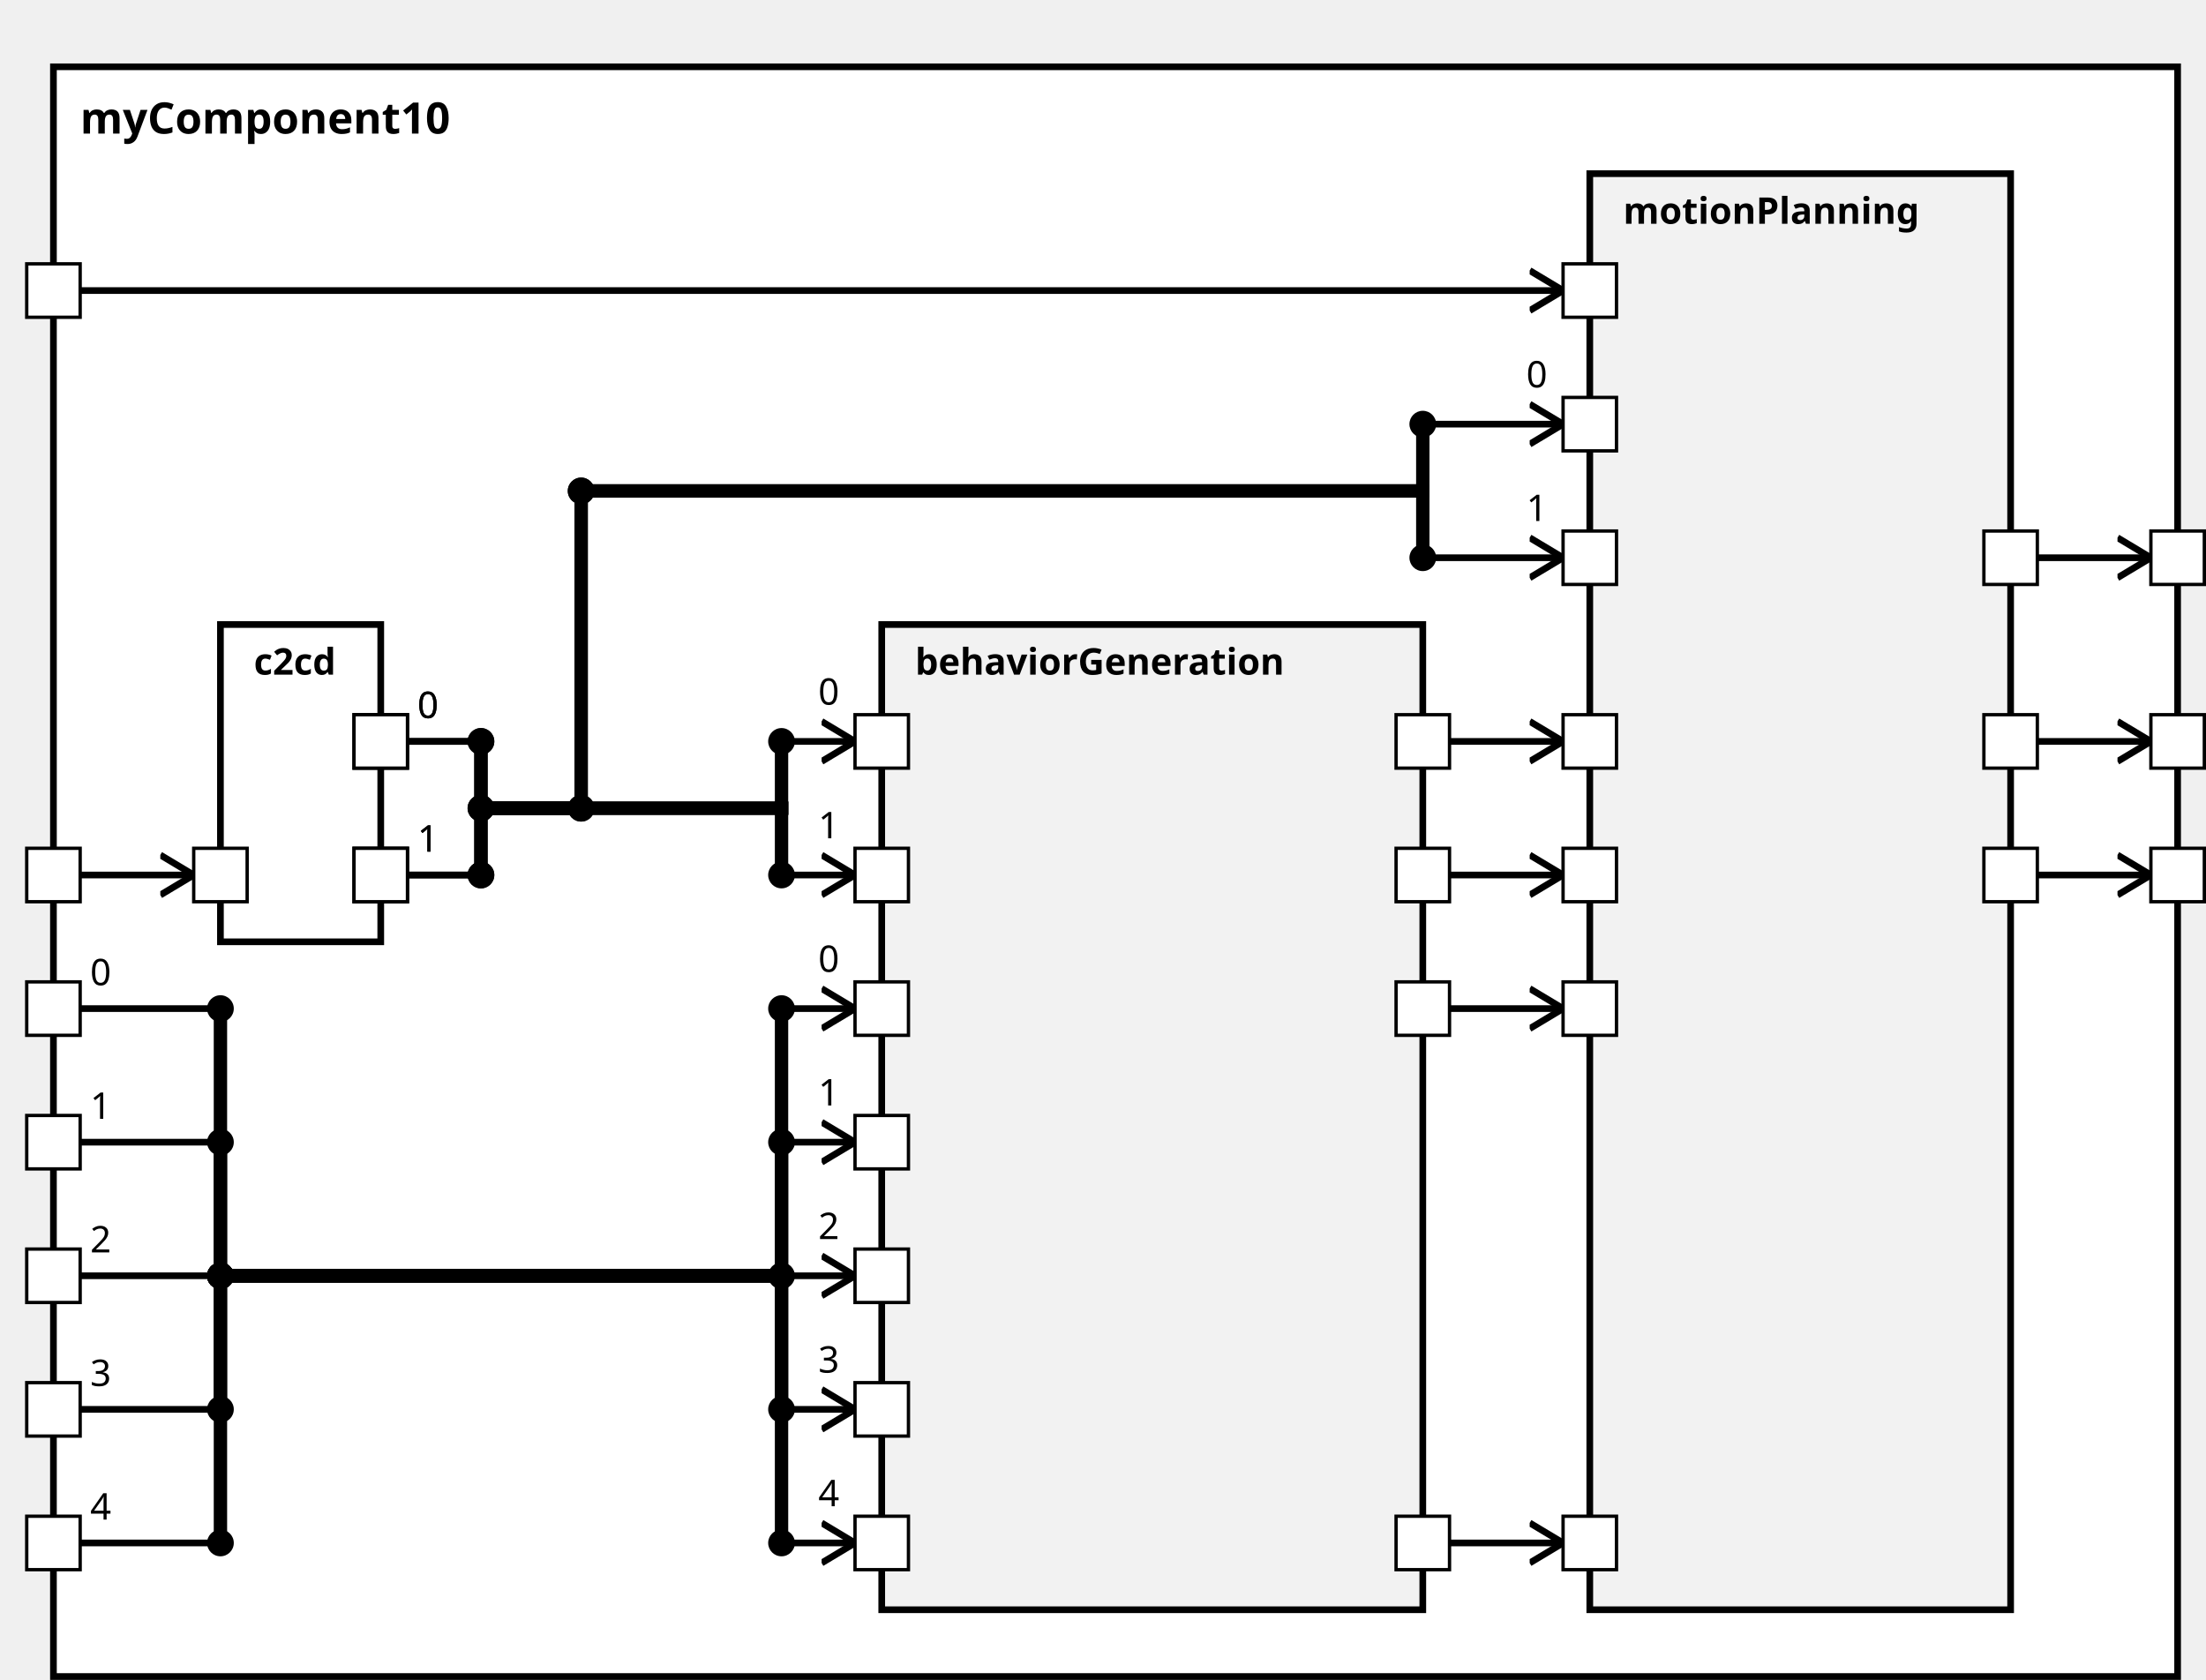
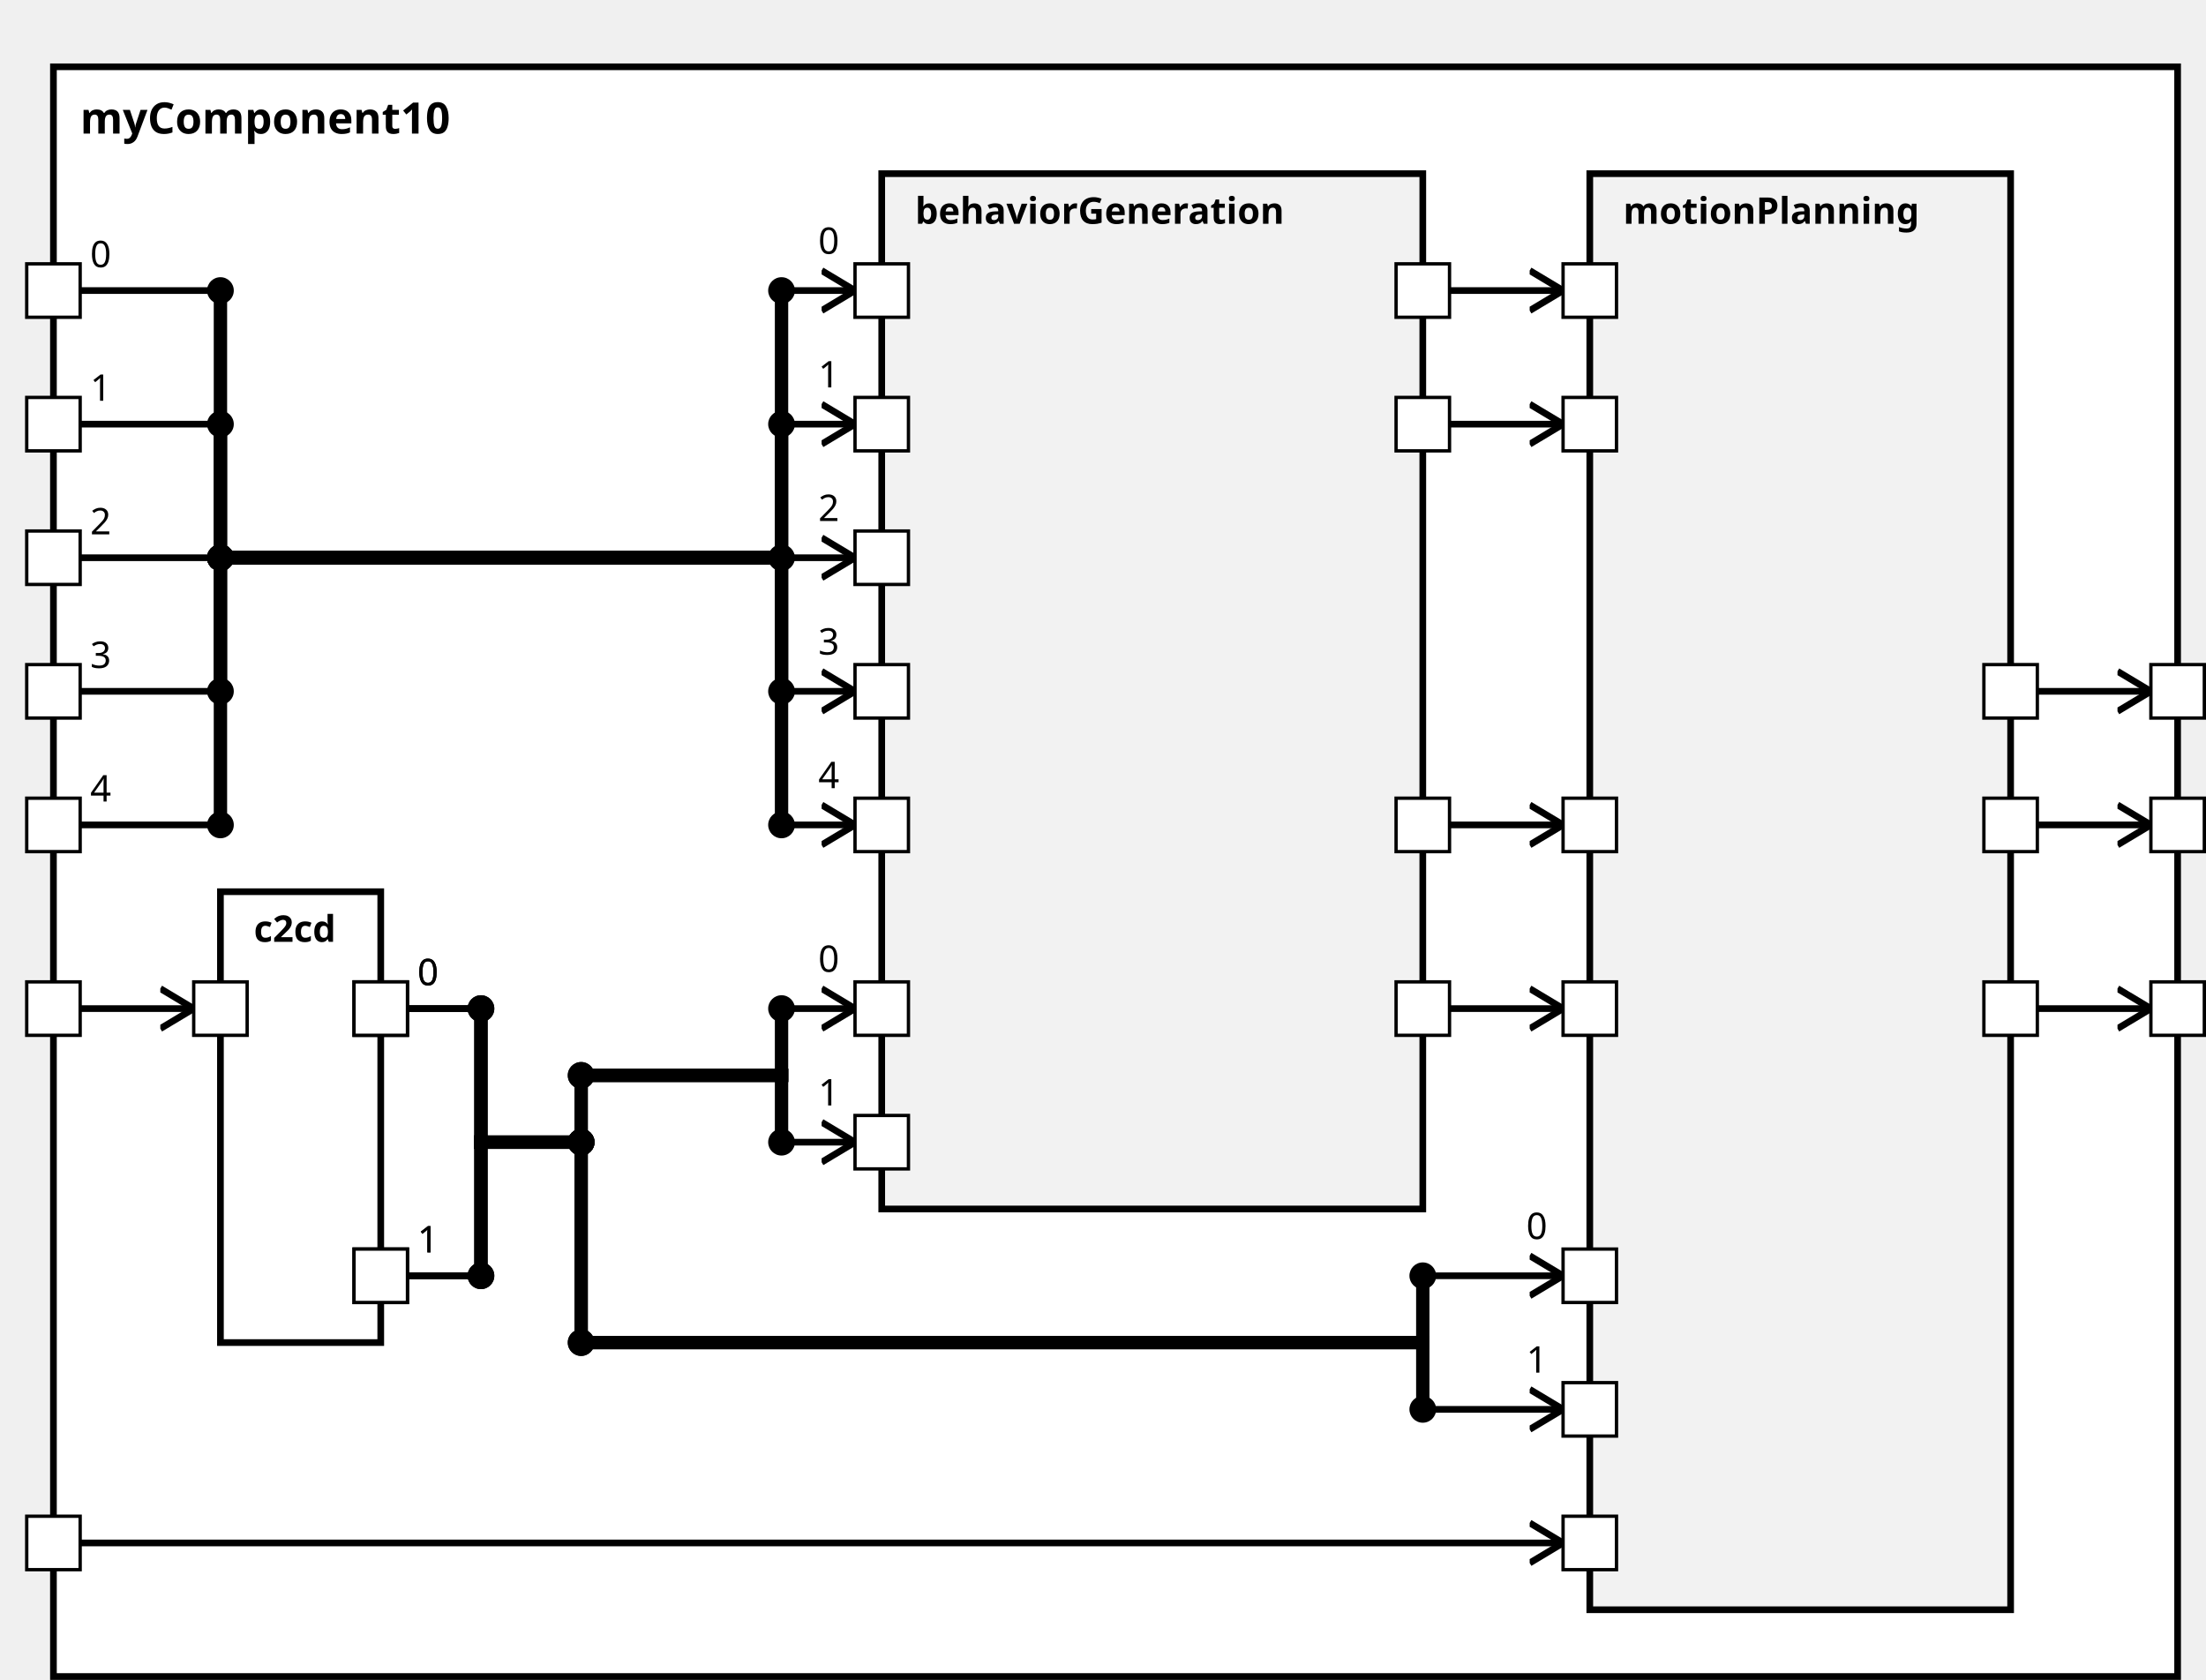
<svg xmlns="http://www.w3.org/2000/svg" xmlns:xlink="http://www.w3.org/1999/xlink" width="100%" height="100%" version="1.1">
  <svg version="1.1">
    <g transform="translate(16 20)">
-       <rect id="60" width="636" height="482" style="fill:white;stroke:black;stroke-width:2;fill-opacity:1.0;stroke-opacity:1.0" />
+       <rect id="58" width="636" height="482" style="fill:white;stroke:black;stroke-width:2;fill-opacity:1.0;stroke-opacity:1.0" />
      <text x="8" y="20" style="font-weight: bold" font-family="Verdana" font-size="13" fill="black">
            myComponent10
    </text>
    </g>
  </svg>
-   <g transform="translate(66 187)">
-     <rect data-name="testing.subpackage10.myComponent10.c2cd" id="62" width="48" height="95" style="                 fill:white;             stroke:black;             stroke-width:2;             fill-opacity:1.0;             stroke-opacity:1.0" />
+   <g transform="translate(66 267)">
+     <rect data-name="testing.subpackage10.myComponent10.c2cd" id="60" width="48" height="135" style="                 fill:white;             stroke:black;             stroke-width:2;             fill-opacity:1.0;             stroke-opacity:1.0" />
    <text x="10" y="15" alignment-baseline="middle" style="font-weight: bold" font-family="Verdana" font-size="11" fill="black">
    c2cd
    </text>
  </g>
-   <g transform="translate(264 187)">
-     <rect data-name="testing.subpackage10.myComponent10.behaviorGeneration" id="63" width="162" height="295" style="                 fill:rgb(242,242,242);             stroke:black;             stroke-width:2;             fill-opacity:1.0;             stroke-opacity:1.0" />
+   <g transform="translate(264 52)">
+     <rect data-name="testing.subpackage10.myComponent10.behaviorGeneration" id="61" width="162" height="310" style="                 fill:rgb(242,242,242);             stroke:black;             stroke-width:2;             fill-opacity:1.0;             stroke-opacity:1.0" />
    <text x="10" y="15" alignment-baseline="middle" style="font-weight: bold" font-family="Verdana" font-size="11" fill="black">
    behaviorGeneration
    </text>
  </g>
  <g transform="translate(476 52)">
-     <rect data-name="testing.subpackage10.myComponent10.motionPlanning" id="64" width="126" height="430" style="                 fill:rgb(242,242,242);             stroke:black;             stroke-width:2;             fill-opacity:1.0;             stroke-opacity:1.0" />
+     <rect data-name="testing.subpackage10.myComponent10.motionPlanning" id="62" width="126" height="430" style="                 fill:rgb(242,242,242);             stroke:black;             stroke-width:2;             fill-opacity:1.0;             stroke-opacity:1.0" />
    <text x="10" y="15" alignment-baseline="middle" style="font-weight: bold" font-family="Verdana" font-size="11" fill="black">
    motionPlanning
    </text>
  </g>
  <defs>
    <marker id="0,0,0" markerWidth="13" markerHeight="13" refX="5" refY="5" orient="auto">
      <polyline points="0,2 5,5 0,8" style="fill:none; stroke:rgb(0,0,0);                     stroke-width:1" />
    </marker>
  </defs>
-   <line stroke-linecap="square" x1="610" y1="262" x2="644" y2="262" style="stroke:rgb(0, 0,0);             stroke-width:2;                 marker-end: url(#0,0,0)             " />
-   <line stroke-linecap="square" x1="610" y1="222" x2="644" y2="222" style="stroke:rgb(0, 0,0);             stroke-width:2;                 marker-end: url(#0,0,0)             " />
-   <line stroke-linecap="square" x1="610" y1="167" x2="644" y2="167" style="stroke:rgb(0, 0,0);             stroke-width:2;                 marker-end: url(#0,0,0)             " />
-   <line stroke-linecap="square" x1="24" y1="262" x2="58" y2="262" style="stroke:rgb(0, 0,0);             stroke-width:2;                 marker-end: url(#0,0,0)             " />
-   <line stroke-linecap="square" x1="24" y1="302" x2="66" y2="302" style="stroke:rgb(0, 0,0);             stroke-width:2; " />
-   <text x="27" y="295" alignment-baseline="middle" font-family="Verdana" font-size="11" fill="black">
-     0
-     </text>
-   <line stroke-linecap="square" x1="66" y1="302" x2="66" y2="382" style="stroke:rgb(0, 0,0);             stroke-width:4; " />
-   <circle cx="66" cy="302" r="4" fill="black" />
-   <line stroke-linecap="square" x1="66" y1="382" x2="234" y2="382" style="stroke:rgb(0, 0,0);             stroke-width:4; " />
-   <circle cx="66" cy="382" r="4" fill="black" />
-   <line stroke-linecap="square" x1="234" y1="382" x2="234" y2="302" style="stroke:rgb(0, 0,0);             stroke-width:4; " />
+   <line stroke-linecap="square" x1="610" y1="302" x2="644" y2="302" style="stroke:rgb(0, 0,0);             stroke-width:2;                 marker-end: url(#0,0,0)             " />
+   <line stroke-linecap="square" x1="610" y1="247" x2="644" y2="247" style="stroke:rgb(0, 0,0);             stroke-width:2;                 marker-end: url(#0,0,0)             " />
+   <line stroke-linecap="square" x1="610" y1="207" x2="644" y2="207" style="stroke:rgb(0, 0,0);             stroke-width:2;                 marker-end: url(#0,0,0)             " />
+   <line stroke-linecap="square" x1="24" y1="302" x2="58" y2="302" style="stroke:rgb(0, 0,0);             stroke-width:2;                 marker-end: url(#0,0,0)             " />
+   <line stroke-linecap="square" x1="24" y1="87" x2="66" y2="87" style="stroke:rgb(0, 0,0);             stroke-width:2; " />
+   <text x="27" y="80" alignment-baseline="middle" font-family="Verdana" font-size="11" fill="black">
+     0
+     </text>
+   <line stroke-linecap="square" x1="66" y1="87" x2="66" y2="167" style="stroke:rgb(0, 0,0);             stroke-width:4; " />
+   <circle cx="66" cy="87" r="4" fill="black" />
+   <line stroke-linecap="square" x1="66" y1="167" x2="234" y2="167" style="stroke:rgb(0, 0,0);             stroke-width:4; " />
+   <circle cx="66" cy="167" r="4" fill="black" />
+   <line stroke-linecap="square" x1="234" y1="167" x2="234" y2="87" style="stroke:rgb(0, 0,0);             stroke-width:4; " />
+   <line stroke-linecap="square" x1="234" y1="87" x2="256" y2="87" style="stroke:rgb(0, 0,0);             stroke-width:2;                 marker-end: url(#0,0,0)             " />
+   <text x="245" y="76" alignment-baseline="middle" font-family="Verdana" font-size="11" fill="black">
+     0
+     </text>
+   <circle cx="234" cy="87" r="4" fill="black" />
+   <line stroke-linecap="square" x1="24" y1="127" x2="66" y2="127" style="stroke:rgb(0, 0,0);             stroke-width:2; " />
+   <text x="27" y="120" alignment-baseline="middle" font-family="Verdana" font-size="11" fill="black">
+     1
+     </text>
+   <line stroke-linecap="square" x1="66" y1="127" x2="66" y2="167" style="stroke:rgb(0, 0,0);             stroke-width:4; " />
+   <circle cx="66" cy="127" r="4" fill="black" />
+   <line stroke-linecap="square" x1="66" y1="167" x2="234" y2="167" style="stroke:rgb(0, 0,0);             stroke-width:4; " />
+   <circle cx="66" cy="167" r="4" fill="black" />
+   <line stroke-linecap="square" x1="234" y1="167" x2="234" y2="127" style="stroke:rgb(0, 0,0);             stroke-width:4; " />
+   <line stroke-linecap="square" x1="234" y1="127" x2="256" y2="127" style="stroke:rgb(0, 0,0);             stroke-width:2;                 marker-end: url(#0,0,0)             " />
+   <text x="245" y="116" alignment-baseline="middle" font-family="Verdana" font-size="11" fill="black">
+     1
+     </text>
+   <circle cx="234" cy="127" r="4" fill="black" />
+   <line stroke-linecap="square" x1="24" y1="167" x2="66" y2="167" style="stroke:rgb(0, 0,0);             stroke-width:2; " />
+   <text x="27" y="160" alignment-baseline="middle" font-family="Verdana" font-size="11" fill="black">
+     2
+     </text>
+   <line stroke-linecap="square" x1="66" y1="167" x2="66" y2="167" style="stroke:rgb(0, 0,0);             stroke-width:4; " />
+   <circle cx="66" cy="167" r="4" fill="black" />
+   <line stroke-linecap="square" x1="66" y1="167" x2="234" y2="167" style="stroke:rgb(0, 0,0);             stroke-width:4; " />
+   <circle cx="66" cy="167" r="4" fill="black" />
+   <line stroke-linecap="square" x1="234" y1="167" x2="234" y2="167" style="stroke:rgb(0, 0,0);             stroke-width:4; " />
+   <line stroke-linecap="square" x1="234" y1="167" x2="256" y2="167" style="stroke:rgb(0, 0,0);             stroke-width:2;                 marker-end: url(#0,0,0)             " />
+   <text x="245" y="156" alignment-baseline="middle" font-family="Verdana" font-size="11" fill="black">
+     2
+     </text>
+   <circle cx="234" cy="167" r="4" fill="black" />
+   <line stroke-linecap="square" x1="24" y1="207" x2="66" y2="207" style="stroke:rgb(0, 0,0);             stroke-width:2; " />
+   <text x="27" y="200" alignment-baseline="middle" font-family="Verdana" font-size="11" fill="black">
+     3
+     </text>
+   <line stroke-linecap="square" x1="66" y1="207" x2="66" y2="167" style="stroke:rgb(0, 0,0);             stroke-width:4; " />
+   <circle cx="66" cy="207" r="4" fill="black" />
+   <line stroke-linecap="square" x1="66" y1="167" x2="234" y2="167" style="stroke:rgb(0, 0,0);             stroke-width:4; " />
+   <circle cx="66" cy="167" r="4" fill="black" />
+   <line stroke-linecap="square" x1="234" y1="167" x2="234" y2="207" style="stroke:rgb(0, 0,0);             stroke-width:4; " />
+   <line stroke-linecap="square" x1="234" y1="207" x2="256" y2="207" style="stroke:rgb(0, 0,0);             stroke-width:2;                 marker-end: url(#0,0,0)             " />
+   <text x="245" y="196" alignment-baseline="middle" font-family="Verdana" font-size="11" fill="black">
+     3
+     </text>
+   <circle cx="234" cy="207" r="4" fill="black" />
+   <line stroke-linecap="square" x1="24" y1="247" x2="66" y2="247" style="stroke:rgb(0, 0,0);             stroke-width:2; " />
+   <text x="27" y="240" alignment-baseline="middle" font-family="Verdana" font-size="11" fill="black">
+     4
+     </text>
+   <line stroke-linecap="square" x1="66" y1="247" x2="66" y2="167" style="stroke:rgb(0, 0,0);             stroke-width:4; " />
+   <circle cx="66" cy="247" r="4" fill="black" />
+   <line stroke-linecap="square" x1="66" y1="167" x2="234" y2="167" style="stroke:rgb(0, 0,0);             stroke-width:4; " />
+   <circle cx="66" cy="167" r="4" fill="black" />
+   <line stroke-linecap="square" x1="234" y1="167" x2="234" y2="247" style="stroke:rgb(0, 0,0);             stroke-width:4; " />
+   <line stroke-linecap="square" x1="234" y1="247" x2="256" y2="247" style="stroke:rgb(0, 0,0);             stroke-width:2;                 marker-end: url(#0,0,0)             " />
+   <text x="245" y="236" alignment-baseline="middle" font-family="Verdana" font-size="11" fill="black">
+     4
+     </text>
+   <circle cx="234" cy="247" r="4" fill="black" />
+   <line stroke-linecap="square" x1="122" y1="302" x2="144" y2="302" style="stroke:rgb(0, 0,0);             stroke-width:2; " />
+   <text x="125" y="295" alignment-baseline="middle" font-family="Verdana" font-size="11" fill="black">
+     0
+     </text>
+   <line stroke-linecap="square" x1="144" y1="302" x2="144" y2="342" style="stroke:rgb(0, 0,0);             stroke-width:4; " />
+   <circle cx="144" cy="302" r="4" fill="black" />
+   <line stroke-linecap="square" x1="144" y1="342" x2="174" y2="342" style="stroke:rgb(0, 0,0);             stroke-width:4; " />
+   <line stroke-linecap="square" x1="174" y1="342" x2="174" y2="322" style="stroke:rgb(0, 0,0);             stroke-width:4; " />
+   <circle cx="174" cy="342" r="4" fill="black" />
+   <line stroke-linecap="square" x1="174" y1="322" x2="234" y2="322" style="stroke:rgb(0, 0,0);             stroke-width:4; " />
+   <circle cx="174" cy="322" r="4" fill="black" />
+   <line stroke-linecap="square" x1="234" y1="322" x2="234" y2="302" style="stroke:rgb(0, 0,0);             stroke-width:4; " />
  <line stroke-linecap="square" x1="234" y1="302" x2="256" y2="302" style="stroke:rgb(0, 0,0);             stroke-width:2;                 marker-end: url(#0,0,0)             " />
  <text x="245" y="291" alignment-baseline="middle" font-family="Verdana" font-size="11" fill="black">
    0
    </text>
  <circle cx="234" cy="302" r="4" fill="black" />
-   <line stroke-linecap="square" x1="24" y1="342" x2="66" y2="342" style="stroke:rgb(0, 0,0);             stroke-width:2; " />
-   <text x="27" y="335" alignment-baseline="middle" font-family="Verdana" font-size="11" fill="black">
-     1
-     </text>
-   <line stroke-linecap="square" x1="66" y1="342" x2="66" y2="382" style="stroke:rgb(0, 0,0);             stroke-width:4; " />
-   <circle cx="66" cy="342" r="4" fill="black" />
-   <line stroke-linecap="square" x1="66" y1="382" x2="234" y2="382" style="stroke:rgb(0, 0,0);             stroke-width:4; " />
-   <circle cx="66" cy="382" r="4" fill="black" />
-   <line stroke-linecap="square" x1="234" y1="382" x2="234" y2="342" style="stroke:rgb(0, 0,0);             stroke-width:4; " />
+   <line stroke-linecap="square" x1="122" y1="382" x2="144" y2="382" style="stroke:rgb(0, 0,0);             stroke-width:2; " />
+   <text x="125" y="375" alignment-baseline="middle" font-family="Verdana" font-size="11" fill="black">
+     1
+     </text>
+   <line stroke-linecap="square" x1="144" y1="382" x2="144" y2="342" style="stroke:rgb(0, 0,0);             stroke-width:4; " />
+   <circle cx="144" cy="382" r="4" fill="black" />
+   <line stroke-linecap="square" x1="144" y1="342" x2="174" y2="342" style="stroke:rgb(0, 0,0);             stroke-width:4; " />
+   <line stroke-linecap="square" x1="174" y1="342" x2="174" y2="322" style="stroke:rgb(0, 0,0);             stroke-width:4; " />
+   <circle cx="174" cy="342" r="4" fill="black" />
+   <line stroke-linecap="square" x1="174" y1="322" x2="234" y2="322" style="stroke:rgb(0, 0,0);             stroke-width:4; " />
+   <circle cx="174" cy="322" r="4" fill="black" />
+   <line stroke-linecap="square" x1="234" y1="322" x2="234" y2="342" style="stroke:rgb(0, 0,0);             stroke-width:4; " />
  <line stroke-linecap="square" x1="234" y1="342" x2="256" y2="342" style="stroke:rgb(0, 0,0);             stroke-width:2;                 marker-end: url(#0,0,0)             " />
  <text x="245" y="331" alignment-baseline="middle" font-family="Verdana" font-size="11" fill="black">
    1
    </text>
  <circle cx="234" cy="342" r="4" fill="black" />
-   <line stroke-linecap="square" x1="24" y1="382" x2="66" y2="382" style="stroke:rgb(0, 0,0);             stroke-width:2; " />
-   <text x="27" y="375" alignment-baseline="middle" font-family="Verdana" font-size="11" fill="black">
-     2
-     </text>
-   <line stroke-linecap="square" x1="66" y1="382" x2="66" y2="382" style="stroke:rgb(0, 0,0);             stroke-width:4; " />
-   <circle cx="66" cy="382" r="4" fill="black" />
-   <line stroke-linecap="square" x1="66" y1="382" x2="234" y2="382" style="stroke:rgb(0, 0,0);             stroke-width:4; " />
-   <circle cx="66" cy="382" r="4" fill="black" />
-   <line stroke-linecap="square" x1="234" y1="382" x2="234" y2="382" style="stroke:rgb(0, 0,0);             stroke-width:4; " />
-   <line stroke-linecap="square" x1="234" y1="382" x2="256" y2="382" style="stroke:rgb(0, 0,0);             stroke-width:2;                 marker-end: url(#0,0,0)             " />
-   <text x="245" y="371" alignment-baseline="middle" font-family="Verdana" font-size="11" fill="black">
-     2
-     </text>
-   <circle cx="234" cy="382" r="4" fill="black" />
-   <line stroke-linecap="square" x1="24" y1="422" x2="66" y2="422" style="stroke:rgb(0, 0,0);             stroke-width:2; " />
-   <text x="27" y="415" alignment-baseline="middle" font-family="Verdana" font-size="11" fill="black">
-     3
-     </text>
-   <line stroke-linecap="square" x1="66" y1="422" x2="66" y2="382" style="stroke:rgb(0, 0,0);             stroke-width:4; " />
-   <circle cx="66" cy="422" r="4" fill="black" />
-   <line stroke-linecap="square" x1="66" y1="382" x2="234" y2="382" style="stroke:rgb(0, 0,0);             stroke-width:4; " />
-   <circle cx="66" cy="382" r="4" fill="black" />
-   <line stroke-linecap="square" x1="234" y1="382" x2="234" y2="422" style="stroke:rgb(0, 0,0);             stroke-width:4; " />
-   <line stroke-linecap="square" x1="234" y1="422" x2="256" y2="422" style="stroke:rgb(0, 0,0);             stroke-width:2;                 marker-end: url(#0,0,0)             " />
-   <text x="245" y="411" alignment-baseline="middle" font-family="Verdana" font-size="11" fill="black">
-     3
-     </text>
-   <circle cx="234" cy="422" r="4" fill="black" />
-   <line stroke-linecap="square" x1="24" y1="462" x2="66" y2="462" style="stroke:rgb(0, 0,0);             stroke-width:2; " />
-   <text x="27" y="455" alignment-baseline="middle" font-family="Verdana" font-size="11" fill="black">
-     4
-     </text>
-   <line stroke-linecap="square" x1="66" y1="462" x2="66" y2="382" style="stroke:rgb(0, 0,0);             stroke-width:4; " />
-   <circle cx="66" cy="462" r="4" fill="black" />
-   <line stroke-linecap="square" x1="66" y1="382" x2="234" y2="382" style="stroke:rgb(0, 0,0);             stroke-width:4; " />
-   <circle cx="66" cy="382" r="4" fill="black" />
-   <line stroke-linecap="square" x1="234" y1="382" x2="234" y2="462" style="stroke:rgb(0, 0,0);             stroke-width:4; " />
-   <line stroke-linecap="square" x1="234" y1="462" x2="256" y2="462" style="stroke:rgb(0, 0,0);             stroke-width:2;                 marker-end: url(#0,0,0)             " />
-   <text x="245" y="451" alignment-baseline="middle" font-family="Verdana" font-size="11" fill="black">
-     4
-     </text>
-   <circle cx="234" cy="462" r="4" fill="black" />
-   <line stroke-linecap="square" x1="122" y1="222" x2="144" y2="222" style="stroke:rgb(0, 0,0);             stroke-width:2; " />
-   <text x="125" y="215" alignment-baseline="middle" font-family="Verdana" font-size="11" fill="black">
-     0
-     </text>
-   <line stroke-linecap="square" x1="144" y1="222" x2="144" y2="242" style="stroke:rgb(0, 0,0);             stroke-width:4; " />
-   <circle cx="144" cy="222" r="4" fill="black" />
-   <line stroke-linecap="square" x1="144" y1="242" x2="234" y2="242" style="stroke:rgb(0, 0,0);             stroke-width:4; " />
-   <circle cx="144" cy="242" r="4" fill="black" />
-   <line stroke-linecap="square" x1="234" y1="242" x2="234" y2="222" style="stroke:rgb(0, 0,0);             stroke-width:4; " />
-   <line stroke-linecap="square" x1="234" y1="222" x2="256" y2="222" style="stroke:rgb(0, 0,0);             stroke-width:2;                 marker-end: url(#0,0,0)             " />
-   <text x="245" y="211" alignment-baseline="middle" font-family="Verdana" font-size="11" fill="black">
-     0
-     </text>
-   <circle cx="234" cy="222" r="4" fill="black" />
-   <line stroke-linecap="square" x1="122" y1="262" x2="144" y2="262" style="stroke:rgb(0, 0,0);             stroke-width:2; " />
-   <text x="125" y="255" alignment-baseline="middle" font-family="Verdana" font-size="11" fill="black">
-     1
-     </text>
-   <line stroke-linecap="square" x1="144" y1="262" x2="144" y2="242" style="stroke:rgb(0, 0,0);             stroke-width:4; " />
-   <circle cx="144" cy="262" r="4" fill="black" />
-   <line stroke-linecap="square" x1="144" y1="242" x2="234" y2="242" style="stroke:rgb(0, 0,0);             stroke-width:4; " />
-   <circle cx="144" cy="242" r="4" fill="black" />
-   <line stroke-linecap="square" x1="234" y1="242" x2="234" y2="262" style="stroke:rgb(0, 0,0);             stroke-width:4; " />
-   <line stroke-linecap="square" x1="234" y1="262" x2="256" y2="262" style="stroke:rgb(0, 0,0);             stroke-width:2;                 marker-end: url(#0,0,0)             " />
-   <text x="245" y="251" alignment-baseline="middle" font-family="Verdana" font-size="11" fill="black">
-     1
-     </text>
-   <circle cx="234" cy="262" r="4" fill="black" />
-   <line stroke-linecap="square" x1="24" y1="87" x2="468" y2="87" style="stroke:rgb(0, 0,0);             stroke-width:2;                 marker-end: url(#0,0,0)             " />
-   <line stroke-linecap="square" x1="122" y1="222" x2="144" y2="222" style="stroke:rgb(0, 0,0);             stroke-width:2; " />
-   <text x="125" y="215" alignment-baseline="middle" font-family="Verdana" font-size="11" fill="black">
-     0
-     </text>
-   <line stroke-linecap="square" x1="144" y1="222" x2="144" y2="242" style="stroke:rgb(0, 0,0);             stroke-width:4; " />
-   <circle cx="144" cy="222" r="4" fill="black" />
-   <line stroke-linecap="square" x1="144" y1="242" x2="174" y2="242" style="stroke:rgb(0, 0,0);             stroke-width:4; " />
-   <line stroke-linecap="square" x1="174" y1="242" x2="174" y2="147" style="stroke:rgb(0, 0,0);             stroke-width:4; " />
-   <circle cx="174" cy="242" r="4" fill="black" />
-   <line stroke-linecap="square" x1="174" y1="147" x2="426" y2="147" style="stroke:rgb(0, 0,0);             stroke-width:4; " />
-   <circle cx="174" cy="147" r="4" fill="black" />
-   <line stroke-linecap="square" x1="426" y1="147" x2="426" y2="127" style="stroke:rgb(0, 0,0);             stroke-width:4; " />
-   <line stroke-linecap="square" x1="426" y1="127" x2="468" y2="127" style="stroke:rgb(0, 0,0);             stroke-width:2;                 marker-end: url(#0,0,0)             " />
-   <text x="457" y="116" alignment-baseline="middle" font-family="Verdana" font-size="11" fill="black">
-     0
-     </text>
-   <circle cx="426" cy="127" r="4" fill="black" />
-   <line stroke-linecap="square" x1="122" y1="262" x2="144" y2="262" style="stroke:rgb(0, 0,0);             stroke-width:2; " />
-   <text x="125" y="255" alignment-baseline="middle" font-family="Verdana" font-size="11" fill="black">
-     1
-     </text>
-   <line stroke-linecap="square" x1="144" y1="262" x2="144" y2="242" style="stroke:rgb(0, 0,0);             stroke-width:4; " />
-   <circle cx="144" cy="262" r="4" fill="black" />
-   <line stroke-linecap="square" x1="144" y1="242" x2="174" y2="242" style="stroke:rgb(0, 0,0);             stroke-width:4; " />
-   <line stroke-linecap="square" x1="174" y1="242" x2="174" y2="147" style="stroke:rgb(0, 0,0);             stroke-width:4; " />
-   <circle cx="174" cy="242" r="4" fill="black" />
-   <line stroke-linecap="square" x1="174" y1="147" x2="426" y2="147" style="stroke:rgb(0, 0,0);             stroke-width:4; " />
-   <circle cx="174" cy="147" r="4" fill="black" />
-   <line stroke-linecap="square" x1="426" y1="147" x2="426" y2="167" style="stroke:rgb(0, 0,0);             stroke-width:4; " />
-   <line stroke-linecap="square" x1="426" y1="167" x2="468" y2="167" style="stroke:rgb(0, 0,0);             stroke-width:2;                 marker-end: url(#0,0,0)             " />
-   <text x="457" y="156" alignment-baseline="middle" font-family="Verdana" font-size="11" fill="black">
-     1
-     </text>
-   <circle cx="426" cy="167" r="4" fill="black" />
-   <line stroke-linecap="square" x1="434" y1="262" x2="468" y2="262" style="stroke:rgb(0, 0,0);             stroke-width:2;                 marker-end: url(#0,0,0)             " />
+   <line stroke-linecap="square" x1="24" y1="462" x2="468" y2="462" style="stroke:rgb(0, 0,0);             stroke-width:2;                 marker-end: url(#0,0,0)             " />
+   <line stroke-linecap="square" x1="122" y1="302" x2="144" y2="302" style="stroke:rgb(0, 0,0);             stroke-width:2; " />
+   <text x="125" y="295" alignment-baseline="middle" font-family="Verdana" font-size="11" fill="black">
+     0
+     </text>
+   <line stroke-linecap="square" x1="144" y1="302" x2="144" y2="342" style="stroke:rgb(0, 0,0);             stroke-width:4; " />
+   <circle cx="144" cy="302" r="4" fill="black" />
+   <line stroke-linecap="square" x1="144" y1="342" x2="174" y2="342" style="stroke:rgb(0, 0,0);             stroke-width:4; " />
+   <line stroke-linecap="square" x1="174" y1="342" x2="174" y2="402" style="stroke:rgb(0, 0,0);             stroke-width:4; " />
+   <circle cx="174" cy="342" r="4" fill="black" />
+   <line stroke-linecap="square" x1="174" y1="402" x2="426" y2="402" style="stroke:rgb(0, 0,0);             stroke-width:4; " />
+   <circle cx="174" cy="402" r="4" fill="black" />
+   <line stroke-linecap="square" x1="426" y1="402" x2="426" y2="382" style="stroke:rgb(0, 0,0);             stroke-width:4; " />
+   <line stroke-linecap="square" x1="426" y1="382" x2="468" y2="382" style="stroke:rgb(0, 0,0);             stroke-width:2;                 marker-end: url(#0,0,0)             " />
+   <text x="457" y="371" alignment-baseline="middle" font-family="Verdana" font-size="11" fill="black">
+     0
+     </text>
+   <circle cx="426" cy="382" r="4" fill="black" />
+   <line stroke-linecap="square" x1="122" y1="382" x2="144" y2="382" style="stroke:rgb(0, 0,0);             stroke-width:2; " />
+   <text x="125" y="375" alignment-baseline="middle" font-family="Verdana" font-size="11" fill="black">
+     1
+     </text>
+   <line stroke-linecap="square" x1="144" y1="382" x2="144" y2="342" style="stroke:rgb(0, 0,0);             stroke-width:4; " />
+   <circle cx="144" cy="382" r="4" fill="black" />
+   <line stroke-linecap="square" x1="144" y1="342" x2="174" y2="342" style="stroke:rgb(0, 0,0);             stroke-width:4; " />
+   <line stroke-linecap="square" x1="174" y1="342" x2="174" y2="402" style="stroke:rgb(0, 0,0);             stroke-width:4; " />
+   <circle cx="174" cy="342" r="4" fill="black" />
+   <line stroke-linecap="square" x1="174" y1="402" x2="426" y2="402" style="stroke:rgb(0, 0,0);             stroke-width:4; " />
+   <circle cx="174" cy="402" r="4" fill="black" />
+   <line stroke-linecap="square" x1="426" y1="402" x2="426" y2="422" style="stroke:rgb(0, 0,0);             stroke-width:4; " />
+   <line stroke-linecap="square" x1="426" y1="422" x2="468" y2="422" style="stroke:rgb(0, 0,0);             stroke-width:2;                 marker-end: url(#0,0,0)             " />
+   <text x="457" y="411" alignment-baseline="middle" font-family="Verdana" font-size="11" fill="black">
+     1
+     </text>
+   <circle cx="426" cy="422" r="4" fill="black" />
  <line stroke-linecap="square" x1="434" y1="302" x2="468" y2="302" style="stroke:rgb(0, 0,0);             stroke-width:2;                 marker-end: url(#0,0,0)             " />
-   <line stroke-linecap="square" x1="434" y1="462" x2="468" y2="462" style="stroke:rgb(0, 0,0);             stroke-width:2;                 marker-end: url(#0,0,0)             " />
-   <line stroke-linecap="square" x1="434" y1="222" x2="468" y2="222" style="stroke:rgb(0, 0,0);             stroke-width:2;                 marker-end: url(#0,0,0)             " />
+   <line stroke-linecap="square" x1="434" y1="127" x2="468" y2="127" style="stroke:rgb(0, 0,0);             stroke-width:2;                 marker-end: url(#0,0,0)             " />
+   <line stroke-linecap="square" x1="434" y1="87" x2="468" y2="87" style="stroke:rgb(0, 0,0);             stroke-width:2;                 marker-end: url(#0,0,0)             " />
+   <line stroke-linecap="square" x1="434" y1="247" x2="468" y2="247" style="stroke:rgb(0, 0,0);             stroke-width:2;                 marker-end: url(#0,0,0)             " />
  <defs>
    <rect id="port" x="0" y="0" width="16" height="16" style="fill:white;stroke:rgb(0,0,0);stroke-width:1;fill-opacity:1.0;stroke-opacity:1.0" />
  </defs>
-   <use x="594" y="254" xlink:href="#port" />
-   <text text-anchor="end" alignment-baseline="middle" x="591" y="264" transform="rotate(0,591,264)" style="font-weight: regular" font-family="Verdana" font-size="9" fill="black">
- 
- </text>
-   <use x="644" y="254" xlink:href="#port" />
-   <text text-anchor="start" alignment-baseline="middle" x="664" y="264" transform="rotate(0,664,264)" style="font-weight: regular" font-family="Verdana" font-size="9" fill="black">
- 
- </text>
-   <use x="594" y="214" xlink:href="#port" />
-   <text text-anchor="end" alignment-baseline="middle" x="591" y="224" transform="rotate(0,591,224)" style="font-weight: regular" font-family="Verdana" font-size="9" fill="black">
- 
- </text>
-   <use x="644" y="214" xlink:href="#port" />
-   <text text-anchor="start" alignment-baseline="middle" x="664" y="224" transform="rotate(0,664,224)" style="font-weight: regular" font-family="Verdana" font-size="9" fill="black">
- 
- </text>
-   <use x="594" y="159" xlink:href="#port" />
-   <text text-anchor="end" alignment-baseline="middle" x="591" y="169" transform="rotate(0,591,169)" style="font-weight: regular" font-family="Verdana" font-size="9" fill="black">
- 
- </text>
-   <use x="644" y="159" xlink:href="#port" />
-   <text text-anchor="start" alignment-baseline="middle" x="664" y="169" transform="rotate(0,664,169)" style="font-weight: regular" font-family="Verdana" font-size="9" fill="black">
- 
- </text>
-   <use x="8" y="254" xlink:href="#port" />
-   <text text-anchor="end" alignment-baseline="middle" x="4" y="264" transform="rotate(0,4,264)" style="font-weight: regular" font-family="Verdana" font-size="9" fill="black">
- 
- </text>
-   <use x="58" y="254" xlink:href="#port" />
-   <text text-anchor="start" alignment-baseline="middle" x="77" y="264" transform="rotate(0,77,264)" style="font-weight: regular" font-family="Verdana" font-size="9" fill="black">
+   <use x="594" y="294" xlink:href="#port" />
+   <text text-anchor="end" alignment-baseline="middle" x="591" y="304" transform="rotate(0,591,304)" style="font-weight: regular" font-family="Verdana" font-size="9" fill="black">
+ 
+ </text>
+   <use x="644" y="294" xlink:href="#port" />
+   <text text-anchor="start" alignment-baseline="middle" x="664" y="304" transform="rotate(0,664,304)" style="font-weight: regular" font-family="Verdana" font-size="9" fill="black">
+ 
+ </text>
+   <use x="594" y="239" xlink:href="#port" />
+   <text text-anchor="end" alignment-baseline="middle" x="591" y="249" transform="rotate(0,591,249)" style="font-weight: regular" font-family="Verdana" font-size="9" fill="black">
+ 
+ </text>
+   <use x="644" y="239" xlink:href="#port" />
+   <text text-anchor="start" alignment-baseline="middle" x="664" y="249" transform="rotate(0,664,249)" style="font-weight: regular" font-family="Verdana" font-size="9" fill="black">
+ 
+ </text>
+   <use x="594" y="199" xlink:href="#port" />
+   <text text-anchor="end" alignment-baseline="middle" x="591" y="209" transform="rotate(0,591,209)" style="font-weight: regular" font-family="Verdana" font-size="9" fill="black">
+ 
+ </text>
+   <use x="644" y="199" xlink:href="#port" />
+   <text text-anchor="start" alignment-baseline="middle" x="664" y="209" transform="rotate(0,664,209)" style="font-weight: regular" font-family="Verdana" font-size="9" fill="black">

</text>
  <use x="8" y="294" xlink:href="#port" />
  <text text-anchor="end" alignment-baseline="middle" x="4" y="304" transform="rotate(0,4,304)" style="font-weight: regular" font-family="Verdana" font-size="9" fill="black">

</text>
+   <use x="58" y="294" xlink:href="#port" />
+   <text text-anchor="start" alignment-baseline="middle" x="77" y="304" transform="rotate(0,77,304)" style="font-weight: regular" font-family="Verdana" font-size="9" fill="black">
+ 
+ </text>
+   <use x="8" y="79" xlink:href="#port" />
+   <text text-anchor="end" alignment-baseline="middle" x="4" y="89" transform="rotate(0,4,89)" style="font-weight: regular" font-family="Verdana" font-size="9" fill="black">
+ 
+ </text>
+   <use x="256" y="79" xlink:href="#port" />
+   <text text-anchor="start" alignment-baseline="middle" x="275" y="89" transform="rotate(0,275,89)" style="font-weight: regular" font-family="Verdana" font-size="9" fill="black">
+ 
+ </text>
+   <use x="8" y="119" xlink:href="#port" />
+   <text text-anchor="end" alignment-baseline="middle" x="4" y="129" transform="rotate(0,4,129)" style="font-weight: regular" font-family="Verdana" font-size="9" fill="black">
+ 
+ </text>
+   <use x="256" y="119" xlink:href="#port" />
+   <text text-anchor="start" alignment-baseline="middle" x="275" y="129" transform="rotate(0,275,129)" style="font-weight: regular" font-family="Verdana" font-size="9" fill="black">
+ 
+ </text>
+   <use x="8" y="159" xlink:href="#port" />
+   <text text-anchor="end" alignment-baseline="middle" x="4" y="169" transform="rotate(0,4,169)" style="font-weight: regular" font-family="Verdana" font-size="9" fill="black">
+ 
+ </text>
+   <use x="256" y="159" xlink:href="#port" />
+   <text text-anchor="start" alignment-baseline="middle" x="275" y="169" transform="rotate(0,275,169)" style="font-weight: regular" font-family="Verdana" font-size="9" fill="black">
+ 
+ </text>
+   <use x="8" y="199" xlink:href="#port" />
+   <text text-anchor="end" alignment-baseline="middle" x="4" y="209" transform="rotate(0,4,209)" style="font-weight: regular" font-family="Verdana" font-size="9" fill="black">
+ 
+ </text>
+   <use x="256" y="199" xlink:href="#port" />
+   <text text-anchor="start" alignment-baseline="middle" x="275" y="209" transform="rotate(0,275,209)" style="font-weight: regular" font-family="Verdana" font-size="9" fill="black">
+ 
+ </text>
+   <use x="8" y="239" xlink:href="#port" />
+   <text text-anchor="end" alignment-baseline="middle" x="4" y="249" transform="rotate(0,4,249)" style="font-weight: regular" font-family="Verdana" font-size="9" fill="black">
+ 
+ </text>
+   <use x="256" y="239" xlink:href="#port" />
+   <text text-anchor="start" alignment-baseline="middle" x="275" y="249" transform="rotate(0,275,249)" style="font-weight: regular" font-family="Verdana" font-size="9" fill="black">
+ 
+ </text>
+   <use x="106" y="294" xlink:href="#port" />
+   <text text-anchor="end" alignment-baseline="middle" x="103" y="304" transform="rotate(0,103,304)" style="font-weight: regular" font-family="Verdana" font-size="9" fill="black">
+ 
+ </text>
  <use x="256" y="294" xlink:href="#port" />
  <text text-anchor="start" alignment-baseline="middle" x="275" y="304" transform="rotate(0,275,304)" style="font-weight: regular" font-family="Verdana" font-size="9" fill="black">

</text>
-   <use x="8" y="334" xlink:href="#port" />
-   <text text-anchor="end" alignment-baseline="middle" x="4" y="344" transform="rotate(0,4,344)" style="font-weight: regular" font-family="Verdana" font-size="9" fill="black">
+   <use x="106" y="374" xlink:href="#port" />
+   <text text-anchor="end" alignment-baseline="middle" x="103" y="384" transform="rotate(0,103,384)" style="font-weight: regular" font-family="Verdana" font-size="9" fill="black">

</text>
  <use x="256" y="334" xlink:href="#port" />
  <text text-anchor="start" alignment-baseline="middle" x="275" y="344" transform="rotate(0,275,344)" style="font-weight: regular" font-family="Verdana" font-size="9" fill="black">

</text>
-   <use x="8" y="374" xlink:href="#port" />
-   <text text-anchor="end" alignment-baseline="middle" x="4" y="384" transform="rotate(0,4,384)" style="font-weight: regular" font-family="Verdana" font-size="9" fill="black">
- 
- </text>
-   <use x="256" y="374" xlink:href="#port" />
-   <text text-anchor="start" alignment-baseline="middle" x="275" y="384" transform="rotate(0,275,384)" style="font-weight: regular" font-family="Verdana" font-size="9" fill="black">
- 
- </text>
-   <use x="8" y="414" xlink:href="#port" />
-   <text text-anchor="end" alignment-baseline="middle" x="4" y="424" transform="rotate(0,4,424)" style="font-weight: regular" font-family="Verdana" font-size="9" fill="black">
- 
- </text>
-   <use x="256" y="414" xlink:href="#port" />
-   <text text-anchor="start" alignment-baseline="middle" x="275" y="424" transform="rotate(0,275,424)" style="font-weight: regular" font-family="Verdana" font-size="9" fill="black">
- 
- </text>
  <use x="8" y="454" xlink:href="#port" />
  <text text-anchor="end" alignment-baseline="middle" x="4" y="464" transform="rotate(0,4,464)" style="font-weight: regular" font-family="Verdana" font-size="9" fill="black">

</text>
-   <use x="256" y="454" xlink:href="#port" />
-   <text text-anchor="start" alignment-baseline="middle" x="275" y="464" transform="rotate(0,275,464)" style="font-weight: regular" font-family="Verdana" font-size="9" fill="black">
- 
- </text>
-   <use x="106" y="214" xlink:href="#port" />
-   <text text-anchor="end" alignment-baseline="middle" x="103" y="224" transform="rotate(0,103,224)" style="font-weight: regular" font-family="Verdana" font-size="9" fill="black">
- 
- </text>
-   <use x="256" y="214" xlink:href="#port" />
-   <text text-anchor="start" alignment-baseline="middle" x="275" y="224" transform="rotate(0,275,224)" style="font-weight: regular" font-family="Verdana" font-size="9" fill="black">
- 
- </text>
-   <use x="106" y="254" xlink:href="#port" />
-   <text text-anchor="end" alignment-baseline="middle" x="103" y="264" transform="rotate(0,103,264)" style="font-weight: regular" font-family="Verdana" font-size="9" fill="black">
- 
- </text>
-   <use x="256" y="254" xlink:href="#port" />
-   <text text-anchor="start" alignment-baseline="middle" x="275" y="264" transform="rotate(0,275,264)" style="font-weight: regular" font-family="Verdana" font-size="9" fill="black">
- 
- </text>
-   <use x="8" y="79" xlink:href="#port" />
-   <text text-anchor="end" alignment-baseline="middle" x="4" y="89" transform="rotate(0,4,89)" style="font-weight: regular" font-family="Verdana" font-size="9" fill="black">
+   <use x="468" y="454" xlink:href="#port" />
+   <text text-anchor="start" alignment-baseline="middle" x="487" y="464" transform="rotate(0,487,464)" style="font-weight: regular" font-family="Verdana" font-size="9" fill="black">
+ 
+ </text>
+   <use x="106" y="294" xlink:href="#port" />
+   <text text-anchor="end" alignment-baseline="middle" x="103" y="304" transform="rotate(0,103,304)" style="font-weight: regular" font-family="Verdana" font-size="9" fill="black">
+ 
+ </text>
+   <use x="468" y="374" xlink:href="#port" />
+   <text text-anchor="start" alignment-baseline="middle" x="487" y="384" transform="rotate(0,487,384)" style="font-weight: regular" font-family="Verdana" font-size="9" fill="black">
+ 
+ </text>
+   <use x="106" y="374" xlink:href="#port" />
+   <text text-anchor="end" alignment-baseline="middle" x="103" y="384" transform="rotate(0,103,384)" style="font-weight: regular" font-family="Verdana" font-size="9" fill="black">
+ 
+ </text>
+   <use x="468" y="414" xlink:href="#port" />
+   <text text-anchor="start" alignment-baseline="middle" x="487" y="424" transform="rotate(0,487,424)" style="font-weight: regular" font-family="Verdana" font-size="9" fill="black">
+ 
+ </text>
+   <use x="418" y="294" xlink:href="#port" />
+   <text text-anchor="end" alignment-baseline="middle" x="415" y="304" transform="rotate(0,415,304)" style="font-weight: regular" font-family="Verdana" font-size="9" fill="black">
+ 
+ </text>
+   <use x="468" y="294" xlink:href="#port" />
+   <text text-anchor="start" alignment-baseline="middle" x="487" y="304" transform="rotate(0,487,304)" style="font-weight: regular" font-family="Verdana" font-size="9" fill="black">
+ 
+ </text>
+   <use x="418" y="119" xlink:href="#port" />
+   <text text-anchor="end" alignment-baseline="middle" x="415" y="129" transform="rotate(0,415,129)" style="font-weight: regular" font-family="Verdana" font-size="9" fill="black">
+ 
+ </text>
+   <use x="468" y="119" xlink:href="#port" />
+   <text text-anchor="start" alignment-baseline="middle" x="487" y="129" transform="rotate(0,487,129)" style="font-weight: regular" font-family="Verdana" font-size="9" fill="black">
+ 
+ </text>
+   <use x="418" y="79" xlink:href="#port" />
+   <text text-anchor="end" alignment-baseline="middle" x="415" y="89" transform="rotate(0,415,89)" style="font-weight: regular" font-family="Verdana" font-size="9" fill="black">

</text>
  <use x="468" y="79" xlink:href="#port" />
  <text text-anchor="start" alignment-baseline="middle" x="487" y="89" transform="rotate(0,487,89)" style="font-weight: regular" font-family="Verdana" font-size="9" fill="black">

</text>
-   <use x="106" y="214" xlink:href="#port" />
-   <text text-anchor="end" alignment-baseline="middle" x="103" y="224" transform="rotate(0,103,224)" style="font-weight: regular" font-family="Verdana" font-size="9" fill="black">
- 
- </text>
-   <use x="468" y="119" xlink:href="#port" />
-   <text text-anchor="start" alignment-baseline="middle" x="487" y="129" transform="rotate(0,487,129)" style="font-weight: regular" font-family="Verdana" font-size="9" fill="black">
- 
- </text>
-   <use x="106" y="254" xlink:href="#port" />
-   <text text-anchor="end" alignment-baseline="middle" x="103" y="264" transform="rotate(0,103,264)" style="font-weight: regular" font-family="Verdana" font-size="9" fill="black">
- 
- </text>
-   <use x="468" y="159" xlink:href="#port" />
-   <text text-anchor="start" alignment-baseline="middle" x="487" y="169" transform="rotate(0,487,169)" style="font-weight: regular" font-family="Verdana" font-size="9" fill="black">
- 
- </text>
-   <use x="418" y="254" xlink:href="#port" />
-   <text text-anchor="end" alignment-baseline="middle" x="415" y="264" transform="rotate(0,415,264)" style="font-weight: regular" font-family="Verdana" font-size="9" fill="black">
- 
- </text>
-   <use x="468" y="254" xlink:href="#port" />
-   <text text-anchor="start" alignment-baseline="middle" x="487" y="264" transform="rotate(0,487,264)" style="font-weight: regular" font-family="Verdana" font-size="9" fill="black">
- 
- </text>
-   <use x="418" y="294" xlink:href="#port" />
-   <text text-anchor="end" alignment-baseline="middle" x="415" y="304" transform="rotate(0,415,304)" style="font-weight: regular" font-family="Verdana" font-size="9" fill="black">
- 
- </text>
-   <use x="468" y="294" xlink:href="#port" />
-   <text text-anchor="start" alignment-baseline="middle" x="487" y="304" transform="rotate(0,487,304)" style="font-weight: regular" font-family="Verdana" font-size="9" fill="black">
- 
- </text>
-   <use x="418" y="454" xlink:href="#port" />
-   <text text-anchor="end" alignment-baseline="middle" x="415" y="464" transform="rotate(0,415,464)" style="font-weight: regular" font-family="Verdana" font-size="9" fill="black">
- 
- </text>
-   <use x="468" y="454" xlink:href="#port" />
-   <text text-anchor="start" alignment-baseline="middle" x="487" y="464" transform="rotate(0,487,464)" style="font-weight: regular" font-family="Verdana" font-size="9" fill="black">
- 
- </text>
-   <use x="418" y="214" xlink:href="#port" />
-   <text text-anchor="end" alignment-baseline="middle" x="415" y="224" transform="rotate(0,415,224)" style="font-weight: regular" font-family="Verdana" font-size="9" fill="black">
- 
- </text>
-   <use x="468" y="214" xlink:href="#port" />
-   <text text-anchor="start" alignment-baseline="middle" x="487" y="224" transform="rotate(0,487,224)" style="font-weight: regular" font-family="Verdana" font-size="9" fill="black">
+   <use x="418" y="239" xlink:href="#port" />
+   <text text-anchor="end" alignment-baseline="middle" x="415" y="249" transform="rotate(0,415,249)" style="font-weight: regular" font-family="Verdana" font-size="9" fill="black">
+ 
+ </text>
+   <use x="468" y="239" xlink:href="#port" />
+   <text text-anchor="start" alignment-baseline="middle" x="487" y="249" transform="rotate(0,487,249)" style="font-weight: regular" font-family="Verdana" font-size="9" fill="black">

</text>
</svg>
